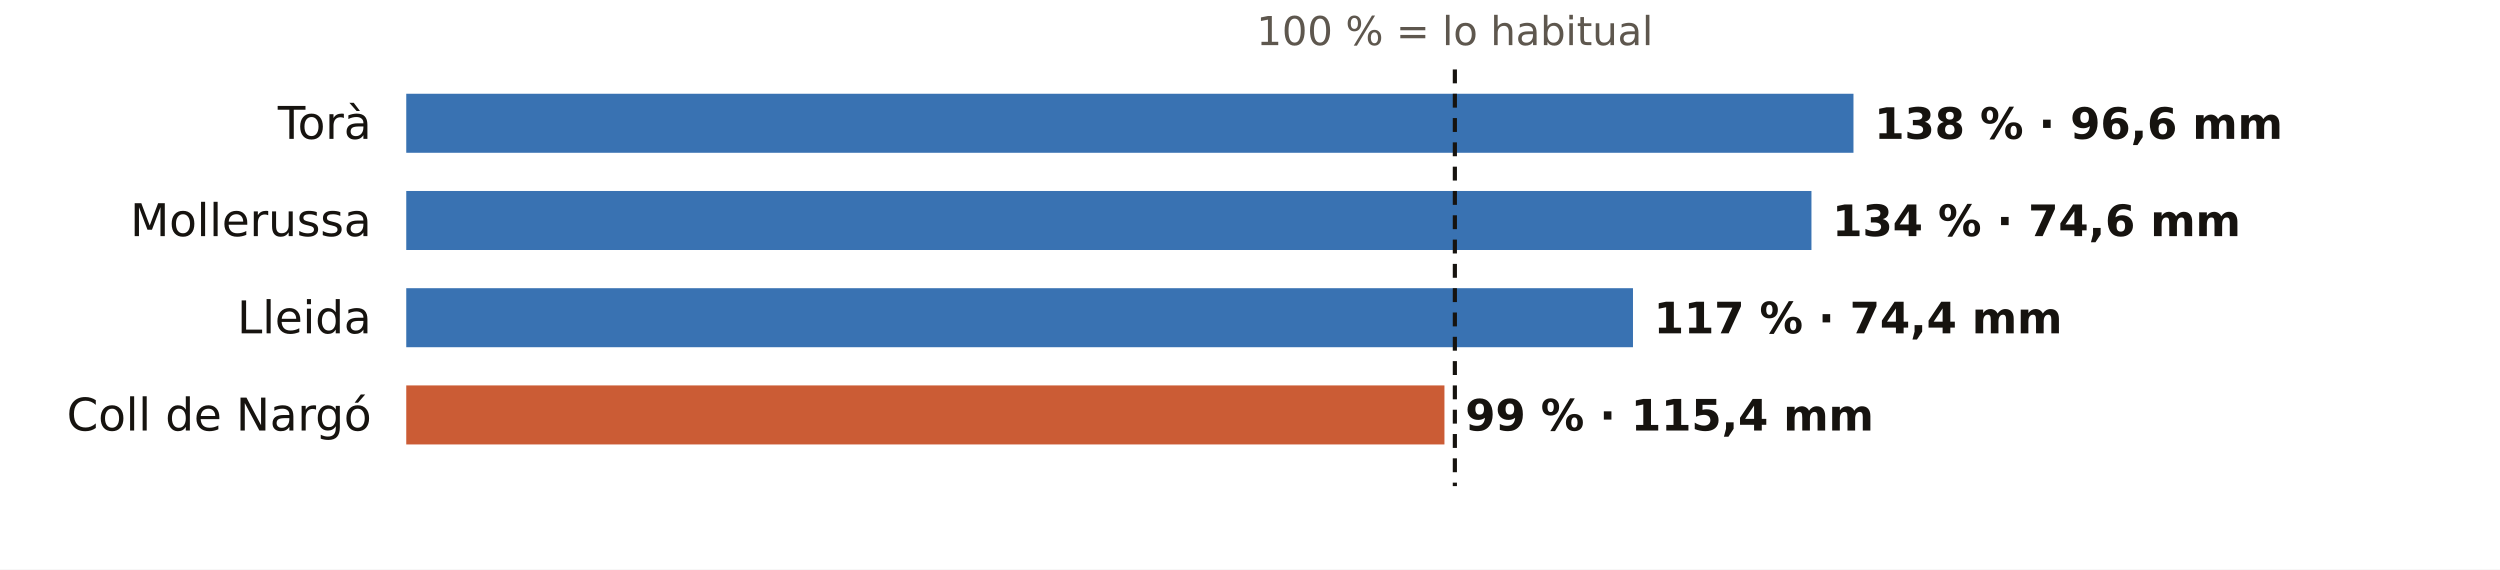
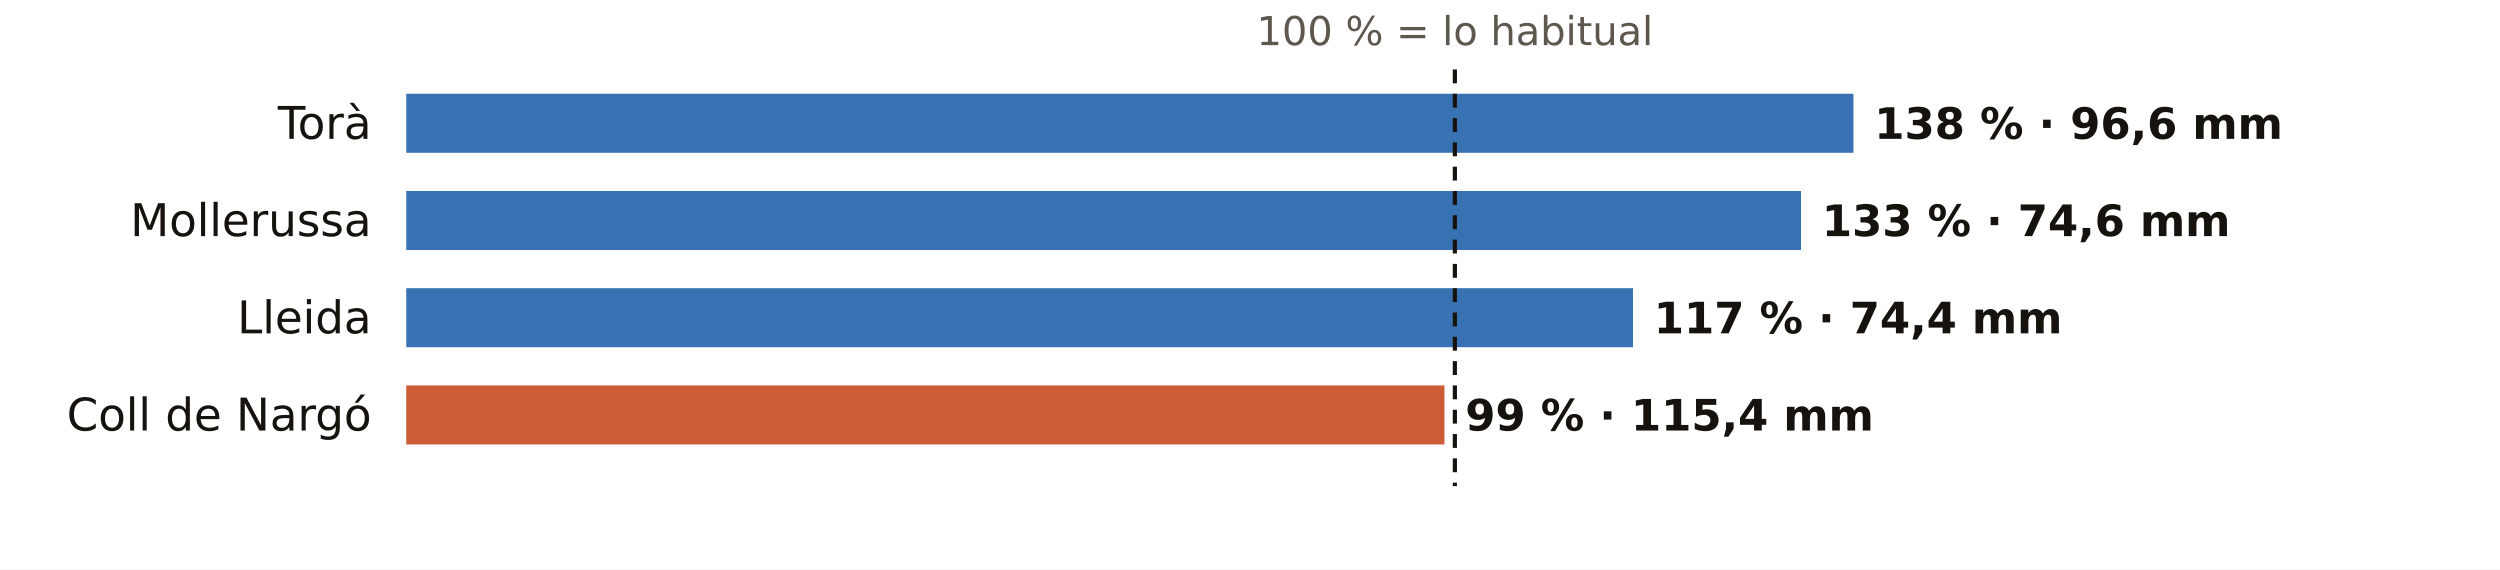
<svg xmlns="http://www.w3.org/2000/svg" viewBox="0 0 720 164" width="720" height="164" role="img" aria-label="El otoño en los pluviómetros de AEMET de Lleida: % de lo habitual">
  <rect width="720" height="164" fill="#FFFFFF" />
  <text x="419.0" y="13.0" font-size="11.5" fill="#5E574E" text-anchor="middle" font-weight="400" font-family="Public Sans, DejaVu Sans, Arial, sans-serif">100 % = lo habitual</text>
  <text x="107.0" y="40.0" font-size="13" fill="#16130F" text-anchor="end" font-weight="500" font-family="Public Sans, DejaVu Sans, Arial, sans-serif">Torà</text>
  <rect x="117" y="27" width="416.8" height="17" fill="#1F5FA8" opacity="0.88" />
  <text x="539.8" y="40.0" font-size="12.5" fill="#16130F" text-anchor="start" font-weight="600" font-family="Public Sans, DejaVu Sans, Arial, sans-serif">138 % · 96,6 mm</text>
  <text x="107.0" y="68.0" font-size="13" fill="#16130F" text-anchor="end" font-weight="500" font-family="Public Sans, DejaVu Sans, Arial, sans-serif">Mollerussa</text>
-   <rect x="117" y="55" width="404.7" height="17" fill="#1F5FA8" opacity="0.88" />
-   <text x="527.7" y="68.0" font-size="12.5" fill="#16130F" text-anchor="start" font-weight="600" font-family="Public Sans, DejaVu Sans, Arial, sans-serif">134 % · 74,6 mm</text>
+   <rect x="117" y="55" width="401.7" height="17" fill="#1F5FA8" opacity="0.88" />
+   <text x="524.7" y="68.0" font-size="12.5" fill="#16130F" text-anchor="start" font-weight="600" font-family="Public Sans, DejaVu Sans, Arial, sans-serif">133 % · 74,6 mm</text>
  <text x="107.0" y="96.0" font-size="13" fill="#16130F" text-anchor="end" font-weight="500" font-family="Public Sans, DejaVu Sans, Arial, sans-serif">Lleida</text>
  <rect x="117" y="83" width="353.3" height="17" fill="#1F5FA8" opacity="0.88" />
  <text x="476.3" y="96.0" font-size="12.5" fill="#16130F" text-anchor="start" font-weight="600" font-family="Public Sans, DejaVu Sans, Arial, sans-serif">117 % · 74,4 mm</text>
  <text x="107.0" y="124.0" font-size="13" fill="#16130F" text-anchor="end" font-weight="500" font-family="Public Sans, DejaVu Sans, Arial, sans-serif">Coll de Nargó</text>
  <rect x="117" y="111" width="299.0" height="17" fill="#C4461A" opacity="0.88" />
  <text x="422.0" y="124.0" font-size="12.5" fill="#16130F" text-anchor="start" font-weight="600" font-family="Public Sans, DejaVu Sans, Arial, sans-serif">99 % · 115,4 mm</text>
  <line x1="419.0" x2="419.0" y1="20" y2="140" stroke="#16130F" stroke-width="1.2" stroke-dasharray="4 3" />
</svg>
